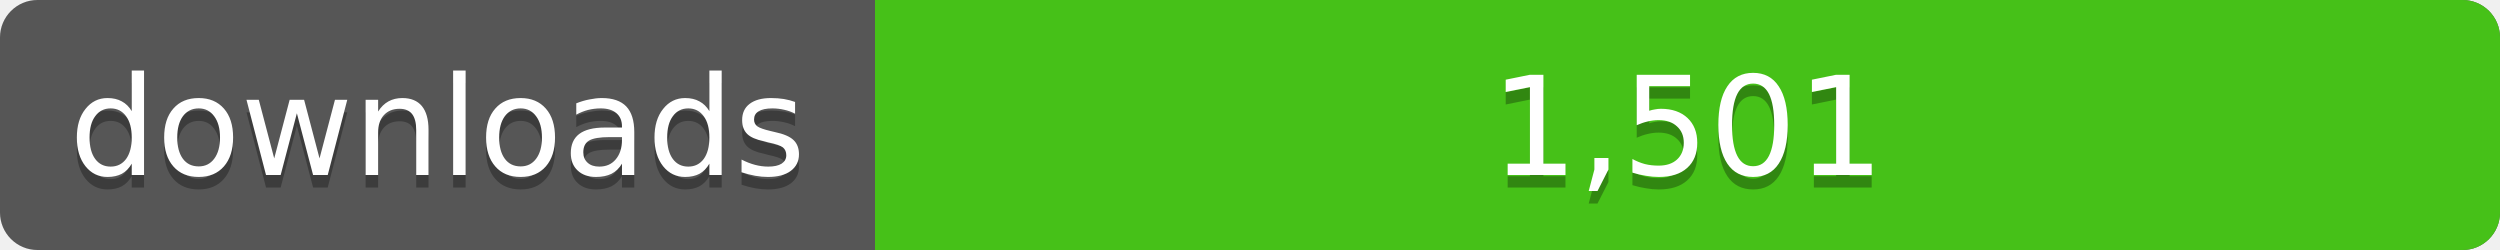
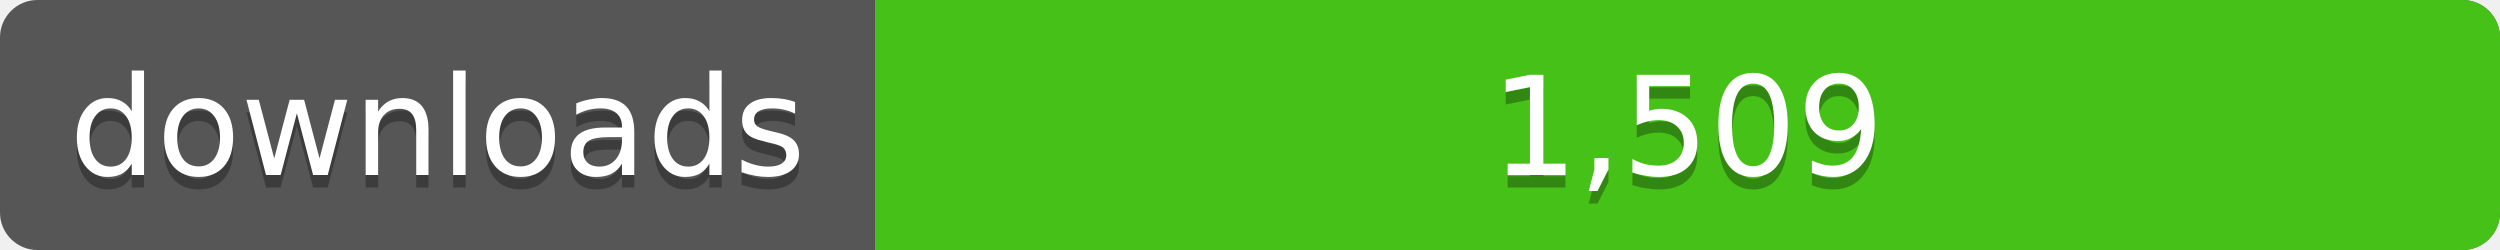
<svg xmlns="http://www.w3.org/2000/svg" width="200" height="20">
  <linearGradient id="a" x2="0" y2="100%%">
    <stop offset="0" stop-color="#bbb" stop-opacity=".1" />
    <stop offset="1" stop-opacity=".1" />
  </linearGradient>
  <rect rx="3" width="200" height="20" fill="#555" />
  <rect rx="3" x="70" width="130" height="20" fill="#4c1" />
  <path fill="#4c1" d="M70 0h4v20h-4z" />
  <rect rx="3" width="200" height="20" fill="url(#a)" />
  <g fill="#fff" text-anchor="middle" font-family="DejaVu Sans,Verdana,Geneva,sans-serif" font-size="11">
    <text x="35" y="15" fill="#010101" fill-opacity=".3">downloads</text>
    <text x="35" y="14">downloads</text>
-     <text x="135" y="15" fill="#010101" fill-opacity=".3">1,501</text>
-     <text x="135" y="14">1,501</text>
+     <text x="135" y="15" fill="#010101" fill-opacity=".3">1,509</text>
+     <text x="135" y="14">1,509</text>
  </g>
</svg>
